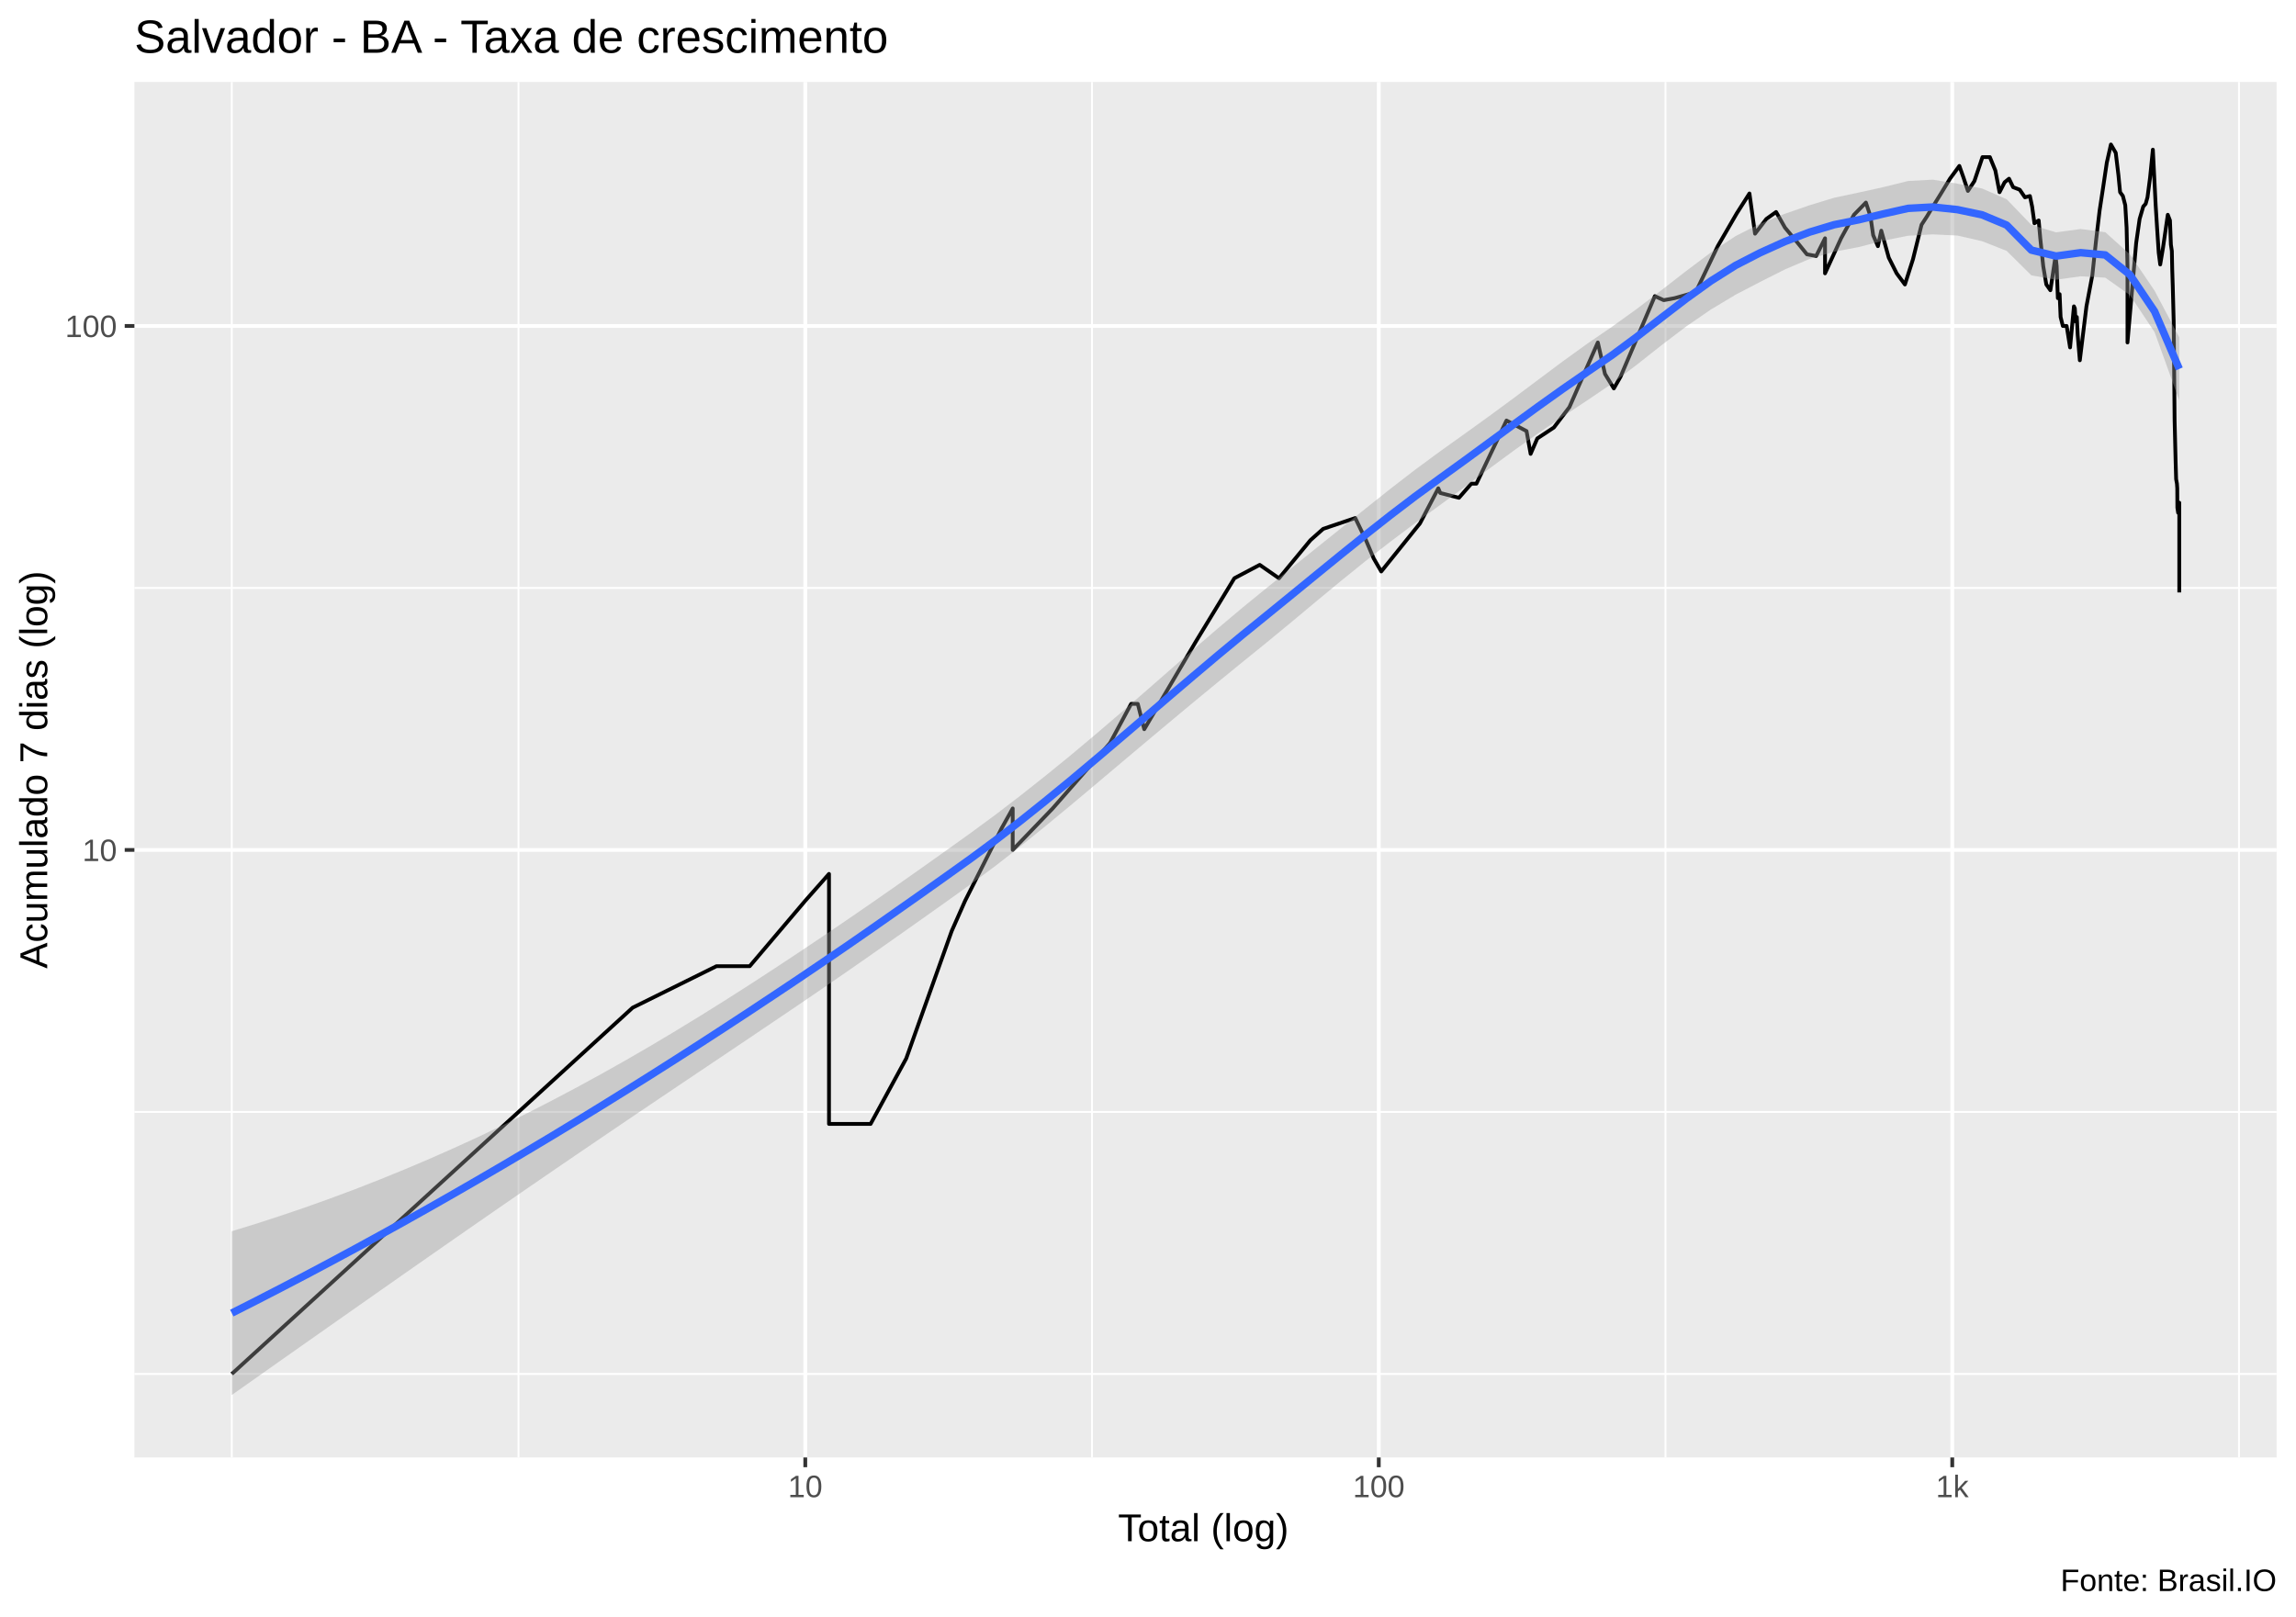
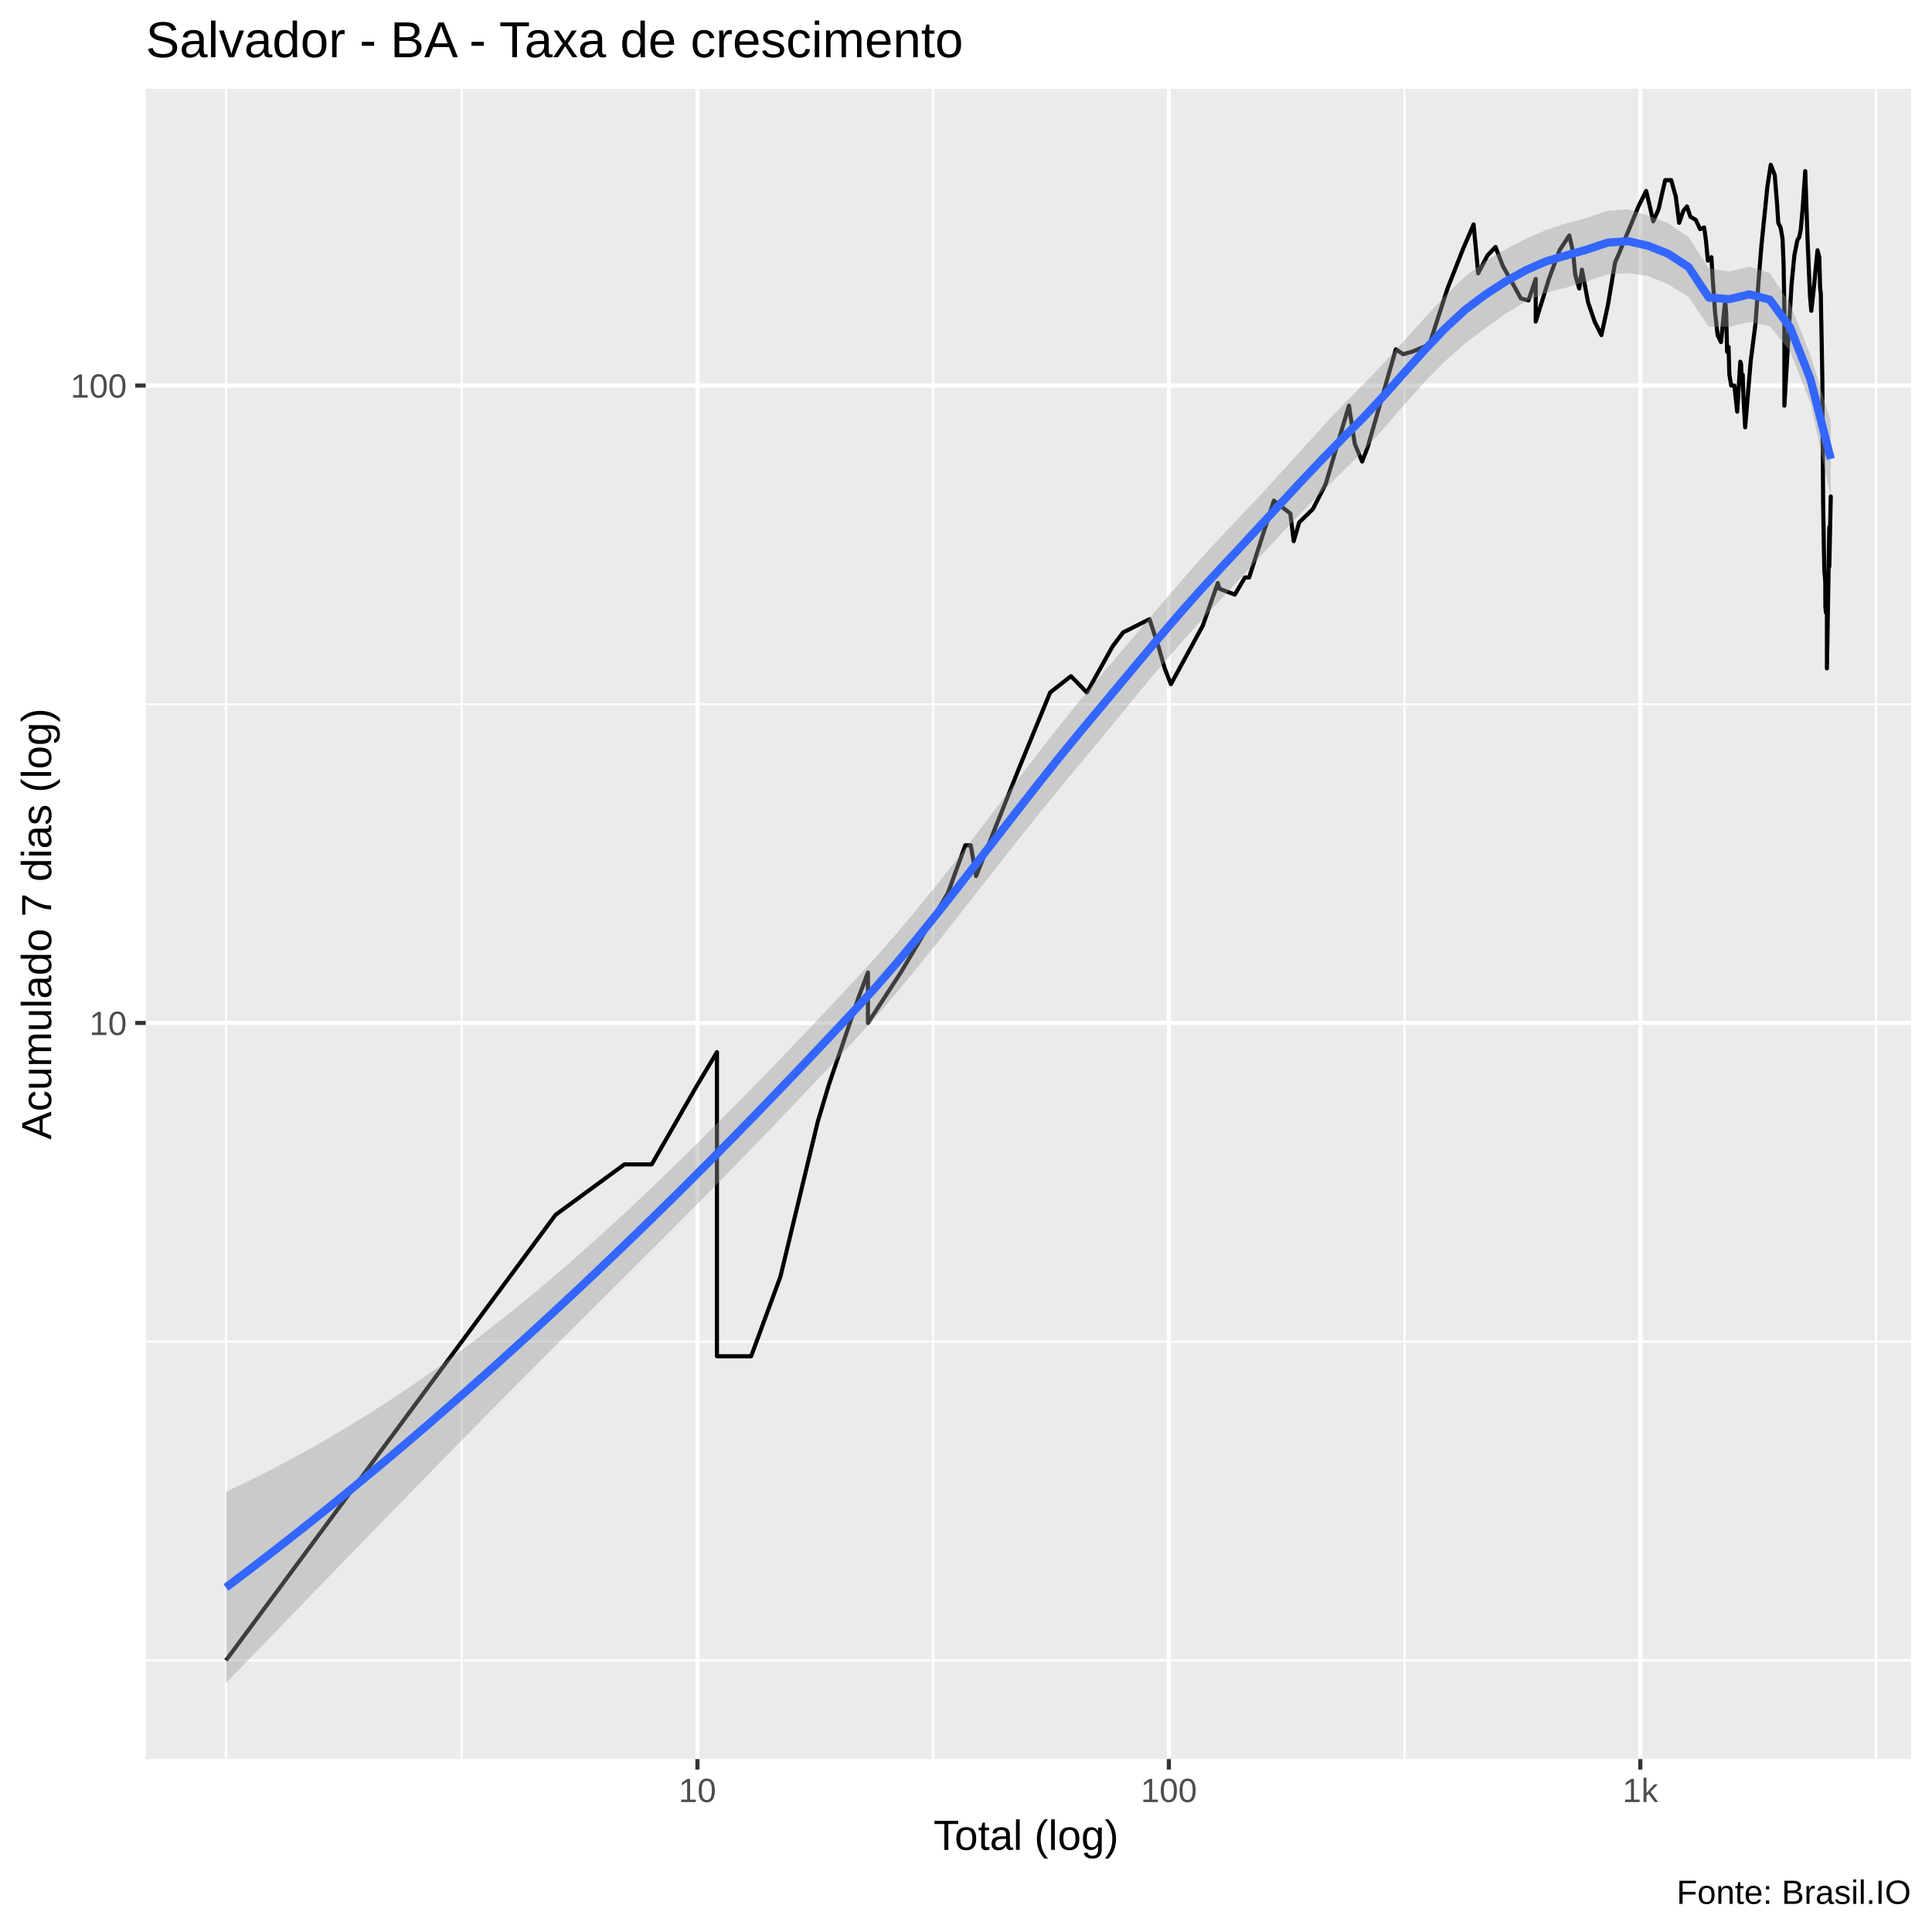
- <svg xmlns="http://www.w3.org/2000/svg" viewBox="0 0 649.50 457.50">
+ <svg xmlns="http://www.w3.org/2000/svg" viewBox="0 0 504.00 504.00">
  <defs>
    <style type="text/css">
    line, polyline, polygon, path, rect, circle {
      fill: none;
      stroke: #000000;
      stroke-linecap: round;
      stroke-linejoin: round;
      stroke-miterlimit: 10.00;
    }
  </style>
  </defs>
  <rect width="100%" height="100%" style="stroke: none; fill: #FFFFFF;" />
-   <rect x="0.00" y="0" width="649.50" height="457.50" style="stroke-width: 1.07; stroke: #FFFFFF; fill: #FFFFFF;" />
+   <rect x="-0" y="0.00" width="504.00" height="504.00" style="stroke-width: 1.07; stroke: #FFFFFF; fill: #FFFFFF;" />
  <defs>
-     <clipPath id="cpMzguMDJ8NjQ0LjAyfDQxMi4zOHwyMy4xOQ==">
-       <rect x="38.02" y="23.19" width="606.00" height="389.19" />
+     <clipPath id="cpMzguMDJ8NDk4LjUyfDQ1OC44OHwyMy4xOQ==">
+       <rect x="38.02" y="23.19" width="460.50" height="435.69" />
    </clipPath>
  </defs>
-   <rect x="38.02" y="23.19" width="606.00" height="389.19" style="stroke-width: 1.07; stroke: none; fill: #EBEBEB;" clip-path="url(#cpMzguMDJ8NjQ0LjAyfDQxMi4zOHwyMy4xOQ==)" />
-   <polyline points="38.02,388.74 644.02,388.74 " style="stroke-width: 0.53; stroke: #FFFFFF; stroke-linecap: butt;" clip-path="url(#cpMzguMDJ8NjQ0LjAyfDQxMi4zOHwyMy4xOQ==)" />
-   <polyline points="38.02,314.61 644.02,314.61 " style="stroke-width: 0.53; stroke: #FFFFFF; stroke-linecap: butt;" clip-path="url(#cpMzguMDJ8NjQ0LjAyfDQxMi4zOHwyMy4xOQ==)" />
-   <polyline points="38.02,166.35 644.02,166.35 " style="stroke-width: 0.53; stroke: #FFFFFF; stroke-linecap: butt;" clip-path="url(#cpMzguMDJ8NjQ0LjAyfDQxMi4zOHwyMy4xOQ==)" />
-   <polyline points="65.57,412.38 65.57,23.19 " style="stroke-width: 0.53; stroke: #FFFFFF; stroke-linecap: butt;" clip-path="url(#cpMzguMDJ8NjQ0LjAyfDQxMi4zOHwyMy4xOQ==)" />
-   <polyline points="146.68,412.38 146.68,23.19 " style="stroke-width: 0.53; stroke: #FFFFFF; stroke-linecap: butt;" clip-path="url(#cpMzguMDJ8NjQ0LjAyfDQxMi4zOHwyMy4xOQ==)" />
-   <polyline points="308.91,412.38 308.91,23.19 " style="stroke-width: 0.53; stroke: #FFFFFF; stroke-linecap: butt;" clip-path="url(#cpMzguMDJ8NjQ0LjAyfDQxMi4zOHwyMy4xOQ==)" />
-   <polyline points="471.14,412.38 471.14,23.19 " style="stroke-width: 0.53; stroke: #FFFFFF; stroke-linecap: butt;" clip-path="url(#cpMzguMDJ8NjQ0LjAyfDQxMi4zOHwyMy4xOQ==)" />
-   <polyline points="633.37,412.38 633.37,23.19 " style="stroke-width: 0.53; stroke: #FFFFFF; stroke-linecap: butt;" clip-path="url(#cpMzguMDJ8NjQ0LjAyfDQxMi4zOHwyMy4xOQ==)" />
-   <polyline points="38.02,240.48 644.02,240.48 " style="stroke-width: 1.07; stroke: #FFFFFF; stroke-linecap: butt;" clip-path="url(#cpMzguMDJ8NjQ0LjAyfDQxMi4zOHwyMy4xOQ==)" />
-   <polyline points="38.02,92.23 644.02,92.23 " style="stroke-width: 1.07; stroke: #FFFFFF; stroke-linecap: butt;" clip-path="url(#cpMzguMDJ8NjQ0LjAyfDQxMi4zOHwyMy4xOQ==)" />
-   <polyline points="227.80,412.38 227.80,23.19 " style="stroke-width: 1.07; stroke: #FFFFFF; stroke-linecap: butt;" clip-path="url(#cpMzguMDJ8NjQ0LjAyfDQxMi4zOHwyMy4xOQ==)" />
-   <polyline points="390.03,412.38 390.03,23.19 " style="stroke-width: 1.07; stroke: #FFFFFF; stroke-linecap: butt;" clip-path="url(#cpMzguMDJ8NjQ0LjAyfDQxMi4zOHwyMy4xOQ==)" />
-   <polyline points="552.26,412.38 552.26,23.19 " style="stroke-width: 1.07; stroke: #FFFFFF; stroke-linecap: butt;" clip-path="url(#cpMzguMDJ8NjQ0LjAyfDQxMi4zOHwyMy4xOQ==)" />
-   <polyline points="65.57,388.74 114.40,344.11 114.40,344.11 114.40,344.11 142.97,318.00 178.96,285.11 178.96,285.11 202.67,273.37 212.08,273.37 227.80,254.85 234.51,247.26 234.51,254.85 234.51,273.37 234.51,273.37 234.51,299.48 234.51,318.00 246.28,318.00 256.36,299.48 269.21,263.45 269.21,263.45 273.02,254.85 283.35,234.34 286.48,228.74 286.48,240.48 297.78,228.74 314.02,210.22 319.98,199.15 321.86,199.15 323.69,206.32 338.31,181.48 349.18,163.61 356.35,159.82 361.81,163.61 370.69,152.85 372.52,151.22 374.31,149.63 383.38,146.57 386.41,152.85 388.60,158.01 390.73,161.69 401.69,148.08 406.87,138.16 407.42,139.48 412.72,140.84 416.21,136.85 417.65,136.85 426.16,118.98 431.83,121.97 432.99,128.42 434.88,124.05 439.56,120.96 443.96,115.19 452.00,96.90 454.02,105.79 456.53,109.90 458.42,106.59 468.13,83.79 470.64,84.93 473.72,84.36 479.69,82.67 485.92,69.65 491.30,60.37 494.89,54.74 496.47,66.12 499.66,61.96 502.43,59.98 504.95,64.42 508.19,68.30 511.15,71.96 513.76,72.43 516.27,67.42 516.27,77.34 520.81,67.42 524.46,60.77 527.83,57.31 529.11,61.16 529.89,66.55 531.23,69.65 532.18,65.27 534.30,72.90 536.53,77.34 538.87,80.49 541.14,73.38 543.57,63.59 545.15,61.16 546.31,59.21 548.86,55.10 551.62,50.56 554.27,46.95 555.43,50.22 556.69,54.02 558.52,51.24 560.81,44.45 562.90,44.45 564.45,48.24 565.63,54.38 567.07,51.58 568.32,50.56 569.48,52.96 571.34,53.67 572.82,55.83 574.23,55.46 574.85,58.44 575.51,63.18 576.71,62.37 577.16,67.42 578.00,75.33 578.87,80.49 580.02,82.12 581.48,72.43 581.80,75.33 582.13,84.36 582.63,83.23 582.91,89.70 583.54,92.23 584.62,92.23 585.59,98.30 586.68,86.68 586.94,87.27 587.15,90.95 587.50,89.70 587.75,94.85 588.35,101.94 590.22,86.68 591.89,77.86 592.96,67.86 593.94,59.59 594.95,52.96 595.98,46.01 597.14,40.88 598.51,43.24 599.27,49.56 599.74,54.38 600.53,55.46 601.20,58.06 601.58,64.42 601.83,75.33 601.83,96.90 604.29,68.75 605.26,61.96 606.29,58.44 606.97,57.68 607.49,55.83 608.22,50.22 609.01,42.34 609.80,58.06 610.20,64.42 610.66,71.49 611.09,74.84 611.88,70.10 613.23,60.77 613.85,62.37 614.11,69.20 614.38,71.02 614.49,76.33 614.64,81.02 614.90,90.95 615.16,118.98 615.45,130.72 615.59,135.58 615.82,136.85 615.91,138.16 615.94,143.64 616.16,145.09 616.48,142.22 616.48,158.01 616.48,167.63 " style="stroke-width: 1.07; stroke-linecap: butt;" clip-path="url(#cpMzguMDJ8NjQ0LjAyfDQxMi4zOHwyMy4xOQ==)" />
-   <polygon points="65.57,348.36 72.54,346.21 79.51,343.94 86.49,341.57 93.46,339.07 100.44,336.47 107.41,333.74 114.38,330.90 121.36,327.94 128.33,324.86 135.30,321.67 142.28,318.34 149.25,314.90 156.22,311.33 163.20,307.64 170.17,303.83 177.14,299.90 184.12,295.86 191.09,291.70 198.06,287.44 205.04,283.08 212.01,278.63 218.98,274.09 225.96,269.48 232.93,264.81 239.91,260.06 246.88,255.26 253.85,250.40 260.83,245.49 267.80,240.53 274.77,235.54 281.75,230.40 288.72,225.06 295.69,219.54 302.67,213.86 309.64,208.02 316.61,202.05 323.59,196.00 330.56,189.90 337.53,183.81 344.51,177.79 351.48,171.92 358.46,166.23 365.43,160.62 372.40,155.03 379.38,149.43 386.35,143.84 393.32,138.30 400.30,132.91 407.27,127.78 414.24,122.80 421.22,117.77 428.19,112.64 435.16,107.42 442.14,102.20 449.11,97.17 456.08,92.40 463.06,87.37 470.03,82.08 477.00,76.67 483.98,71.43 490.95,66.81 497.93,63.27 504.90,60.49 511.87,58.08 518.85,55.95 525.82,54.47 532.79,52.94 539.77,51.21 546.74,50.83 553.71,51.97 560.69,53.33 567.66,56.38 574.63,63.62 581.61,65.74 588.58,64.80 595.55,65.70 602.53,71.97 609.50,82.25 616.48,95.45 616.48,113.30 609.50,93.98 602.53,83.50 595.55,78.56 588.58,78.18 581.61,79.15 574.63,77.90 567.66,70.99 560.69,68.24 553.71,66.64 546.74,66.31 539.77,66.70 532.79,68.09 525.82,69.90 518.85,71.22 511.87,73.27 504.90,76.24 497.93,79.76 490.95,83.39 483.98,87.57 477.00,92.37 470.03,97.66 463.06,103.17 456.08,108.48 449.11,113.21 442.14,117.82 435.16,122.57 428.19,127.52 421.22,132.65 414.24,137.85 407.27,142.96 400.30,148.02 393.32,153.26 386.35,158.69 379.38,164.33 372.40,170.10 365.43,175.92 358.46,181.67 351.48,187.32 344.51,193.01 337.53,198.76 330.56,204.57 323.59,210.41 316.61,216.29 309.64,222.17 302.67,228.02 295.69,233.78 288.72,239.42 281.75,244.87 274.77,250.06 267.80,255.05 260.83,260.00 253.85,264.93 246.88,269.83 239.91,274.69 232.93,279.50 225.96,284.26 218.98,288.98 212.01,293.68 205.04,298.37 198.06,303.05 191.09,307.74 184.12,312.43 177.14,317.14 170.17,321.87 163.20,326.61 156.22,331.38 149.25,336.16 142.28,340.97 135.30,345.80 128.33,350.64 121.36,355.50 114.38,360.37 107.41,365.26 100.44,370.15 93.46,375.05 86.49,379.95 79.51,384.86 72.54,389.78 65.57,394.69 " style="stroke-width: 0.00; stroke: none; fill: #999999; fill-opacity: 0.40;" clip-path="url(#cpMzguMDJ8NjQ0LjAyfDQxMi4zOHwyMy4xOQ==)" />
-   <polyline points="65.57,348.36 72.54,346.21 79.51,343.94 86.49,341.57 93.46,339.07 100.44,336.47 107.41,333.74 114.38,330.90 121.36,327.94 128.33,324.86 135.30,321.67 142.28,318.34 149.25,314.90 156.22,311.33 163.20,307.64 170.17,303.83 177.14,299.90 184.12,295.86 191.09,291.70 198.06,287.44 205.04,283.08 212.01,278.63 218.98,274.09 225.96,269.48 232.93,264.81 239.91,260.06 246.88,255.26 253.85,250.40 260.83,245.49 267.80,240.53 274.77,235.54 281.75,230.40 288.72,225.06 295.69,219.54 302.67,213.86 309.64,208.02 316.61,202.05 323.59,196.00 330.56,189.90 337.53,183.81 344.51,177.79 351.48,171.92 358.46,166.23 365.43,160.62 372.40,155.03 379.38,149.43 386.35,143.84 393.32,138.30 400.30,132.91 407.27,127.78 414.24,122.80 421.22,117.77 428.19,112.64 435.16,107.42 442.14,102.20 449.11,97.17 456.08,92.40 463.06,87.37 470.03,82.08 477.00,76.67 483.98,71.43 490.95,66.81 497.93,63.27 504.90,60.49 511.87,58.08 518.85,55.95 525.82,54.47 532.79,52.94 539.77,51.21 546.74,50.83 553.71,51.97 560.69,53.33 567.66,56.38 574.63,63.62 581.61,65.74 588.58,64.80 595.55,65.70 602.53,71.97 609.50,82.25 616.48,95.45 " style="stroke-width: 2.13; stroke: none;" clip-path="url(#cpMzguMDJ8NjQ0LjAyfDQxMi4zOHwyMy4xOQ==)" />
-   <polyline points="616.48,113.30 609.50,93.98 602.53,83.50 595.55,78.56 588.58,78.18 581.61,79.15 574.63,77.90 567.66,70.99 560.69,68.24 553.71,66.64 546.74,66.31 539.77,66.70 532.79,68.09 525.82,69.90 518.85,71.22 511.87,73.27 504.90,76.24 497.93,79.76 490.95,83.39 483.98,87.57 477.00,92.37 470.03,97.66 463.06,103.17 456.08,108.48 449.11,113.21 442.14,117.82 435.16,122.57 428.19,127.52 421.22,132.65 414.24,137.85 407.27,142.96 400.30,148.02 393.32,153.26 386.35,158.69 379.38,164.33 372.40,170.10 365.43,175.92 358.46,181.67 351.48,187.32 344.51,193.01 337.53,198.76 330.56,204.57 323.59,210.41 316.61,216.29 309.64,222.17 302.67,228.02 295.69,233.78 288.72,239.42 281.75,244.87 274.77,250.06 267.80,255.05 260.83,260.00 253.85,264.93 246.88,269.83 239.91,274.69 232.93,279.50 225.96,284.26 218.98,288.98 212.01,293.68 205.04,298.37 198.06,303.05 191.09,307.74 184.12,312.43 177.14,317.14 170.17,321.87 163.20,326.61 156.22,331.38 149.25,336.16 142.28,340.97 135.30,345.80 128.33,350.64 121.36,355.50 114.38,360.37 107.41,365.26 100.44,370.15 93.46,375.05 86.49,379.95 79.51,384.86 72.54,389.78 65.57,394.69 " style="stroke-width: 2.13; stroke: none;" clip-path="url(#cpMzguMDJ8NjQ0LjAyfDQxMi4zOHwyMy4xOQ==)" />
-   <polyline points="65.57,371.52 72.54,367.99 79.51,364.40 86.49,360.76 93.46,357.06 100.44,353.31 107.41,349.50 114.38,345.64 121.36,341.72 128.33,337.75 135.30,333.73 142.28,329.66 149.25,325.53 156.22,321.36 163.20,317.13 170.17,312.85 177.14,308.52 184.12,304.15 191.09,299.72 198.06,295.25 205.04,290.72 212.01,286.15 218.98,281.53 225.96,276.87 232.93,272.15 239.91,267.38 246.88,262.54 253.85,257.66 260.83,252.74 267.80,247.79 274.77,242.80 281.75,237.63 288.72,232.24 295.69,226.66 302.67,220.94 309.64,215.09 316.61,209.17 323.59,203.21 330.56,197.23 337.53,191.29 344.51,185.40 351.48,179.62 358.46,173.95 365.43,168.27 372.40,162.57 379.38,156.88 386.35,151.27 393.32,145.78 400.30,140.46 407.27,135.37 414.24,130.33 421.22,125.21 428.19,120.08 435.16,114.99 442.14,110.01 449.11,105.19 456.08,100.44 463.06,95.27 470.03,89.87 477.00,84.52 483.98,79.50 490.95,75.10 497.93,71.51 504.90,68.36 511.87,65.68 518.85,63.58 525.82,62.19 532.79,60.51 539.77,58.95 546.74,58.57 553.71,59.31 560.69,60.78 567.66,63.69 574.63,70.76 581.61,72.45 588.58,71.49 595.55,72.13 602.53,77.74 609.50,88.11 616.48,104.38 " style="stroke-width: 2.13; stroke: #3366FF; stroke-linecap: butt;" clip-path="url(#cpMzguMDJ8NjQ0LjAyfDQxMi4zOHwyMy4xOQ==)" />
+   <rect x="38.02" y="23.19" width="460.50" height="435.69" style="stroke-width: 1.07; stroke: none; fill: #EBEBEB;" clip-path="url(#cpMzguMDJ8NDk4LjUyfDQ1OC44OHwyMy4xOQ==)" />
+   <polyline points="38.02,433.14 498.52,433.14 " style="stroke-width: 0.53; stroke: #FFFFFF; stroke-linecap: butt;" clip-path="url(#cpMzguMDJ8NDk4LjUyfDQ1OC44OHwyMy4xOQ==)" />
+   <polyline points="38.02,350.00 498.52,350.00 " style="stroke-width: 0.53; stroke: #FFFFFF; stroke-linecap: butt;" clip-path="url(#cpMzguMDJ8NDk4LjUyfDQ1OC44OHwyMy4xOQ==)" />
+   <polyline points="38.02,183.72 498.52,183.72 " style="stroke-width: 0.53; stroke: #FFFFFF; stroke-linecap: butt;" clip-path="url(#cpMzguMDJ8NDk4LjUyfDQ1OC44OHwyMy4xOQ==)" />
+   <polyline points="58.95,458.88 58.95,23.19 " style="stroke-width: 0.53; stroke: #FFFFFF; stroke-linecap: butt;" clip-path="url(#cpMzguMDJ8NDk4LjUyfDQ1OC44OHwyMy4xOQ==)" />
+   <polyline points="120.45,458.88 120.45,23.19 " style="stroke-width: 0.53; stroke: #FFFFFF; stroke-linecap: butt;" clip-path="url(#cpMzguMDJ8NDk4LjUyfDQ1OC44OHwyMy4xOQ==)" />
+   <polyline points="243.43,458.88 243.43,23.19 " style="stroke-width: 0.53; stroke: #FFFFFF; stroke-linecap: butt;" clip-path="url(#cpMzguMDJ8NDk4LjUyfDQ1OC44OHwyMy4xOQ==)" />
+   <polyline points="366.41,458.88 366.41,23.19 " style="stroke-width: 0.53; stroke: #FFFFFF; stroke-linecap: butt;" clip-path="url(#cpMzguMDJ8NDk4LjUyfDQ1OC44OHwyMy4xOQ==)" />
+   <polyline points="489.40,458.88 489.40,23.19 " style="stroke-width: 0.53; stroke: #FFFFFF; stroke-linecap: butt;" clip-path="url(#cpMzguMDJ8NDk4LjUyfDQ1OC44OHwyMy4xOQ==)" />
+   <polyline points="38.02,266.86 498.52,266.86 " style="stroke-width: 1.07; stroke: #FFFFFF; stroke-linecap: butt;" clip-path="url(#cpMzguMDJ8NDk4LjUyfDQ1OC44OHwyMy4xOQ==)" />
+   <polyline points="38.02,100.58 498.52,100.58 " style="stroke-width: 1.07; stroke: #FFFFFF; stroke-linecap: butt;" clip-path="url(#cpMzguMDJ8NDk4LjUyfDQ1OC44OHwyMy4xOQ==)" />
+   <polyline points="181.94,458.88 181.94,23.19 " style="stroke-width: 1.07; stroke: #FFFFFF; stroke-linecap: butt;" clip-path="url(#cpMzguMDJ8NDk4LjUyfDQ1OC44OHwyMy4xOQ==)" />
+   <polyline points="304.92,458.88 304.92,23.19 " style="stroke-width: 1.07; stroke: #FFFFFF; stroke-linecap: butt;" clip-path="url(#cpMzguMDJ8NDk4LjUyfDQ1OC44OHwyMy4xOQ==)" />
+   <polyline points="427.91,458.88 427.91,23.19 " style="stroke-width: 1.07; stroke: #FFFFFF; stroke-linecap: butt;" clip-path="url(#cpMzguMDJ8NDk4LjUyfDQ1OC44OHwyMy4xOQ==)" />
+   <polyline points="58.95,433.14 95.98,383.09 95.98,383.09 95.98,383.09 117.63,353.81 144.92,316.92 144.92,316.92 162.89,303.75 170.02,303.75 181.94,282.98 187.03,274.47 187.03,282.98 187.03,303.75 187.03,303.75 187.03,333.03 187.03,353.81 195.95,353.81 203.59,333.03 213.33,292.62 213.33,292.62 216.22,282.98 224.05,259.98 226.42,253.70 226.42,266.86 234.99,253.70 247.30,232.92 251.82,220.51 253.24,220.51 254.63,228.54 265.72,200.69 273.95,180.64 279.39,176.39 283.53,180.64 290.26,168.58 291.65,166.75 293.00,164.97 299.88,161.53 302.18,168.58 303.84,174.36 305.45,178.49 313.76,163.23 317.69,152.10 318.11,153.59 322.12,155.11 324.77,150.64 325.86,150.64 332.31,130.59 336.61,133.95 337.49,141.18 338.92,136.28 342.48,132.81 345.81,126.34 351.90,105.82 353.43,115.80 355.34,120.40 356.77,116.70 364.13,91.12 366.04,92.40 368.37,91.76 372.89,89.86 377.61,75.26 381.70,64.86 384.42,58.54 385.61,71.30 388.03,66.64 390.13,64.42 392.05,69.40 394.50,73.75 396.75,77.85 398.72,78.38 400.62,72.76 400.62,83.89 404.07,72.76 406.83,65.30 409.39,61.42 410.36,65.74 410.95,71.78 411.97,75.26 412.68,70.34 414.29,78.91 415.99,83.89 417.76,87.42 419.48,79.45 421.32,68.47 422.52,65.74 423.39,63.55 425.33,58.94 427.42,53.85 429.43,49.81 430.31,53.47 431.27,57.73 432.66,54.61 434.39,47.00 435.97,47.00 437.15,51.25 438.04,58.13 439.14,54.99 440.08,53.85 440.97,56.55 442.37,57.34 443.50,59.76 444.56,59.35 445.03,62.69 445.53,68.01 446.45,67.09 446.79,72.76 447.42,81.64 448.08,87.42 448.95,89.24 450.06,78.38 450.30,81.64 450.55,91.76 450.93,90.49 451.14,97.75 451.62,100.58 452.44,100.58 453.18,107.39 454.00,94.36 454.20,95.02 454.36,99.15 454.62,97.75 454.81,103.53 455.26,111.47 456.69,94.36 457.95,84.47 458.76,73.25 459.51,63.98 460.27,56.55 461.05,48.74 461.93,42.99 462.97,45.64 463.55,52.73 463.90,58.13 464.50,59.35 465.01,62.26 465.30,69.40 465.49,81.64 465.49,105.82 467.36,74.25 468.09,66.64 468.87,62.69 469.38,61.84 469.78,59.76 470.33,53.47 470.93,44.63 471.53,62.26 471.83,69.40 472.18,77.32 472.51,81.08 473.11,75.77 474.13,65.30 474.60,67.09 474.80,74.75 475.00,76.80 475.09,82.75 475.20,88.02 475.40,99.15 475.59,130.59 475.81,143.75 475.92,149.21 476.09,150.64 476.16,152.10 476.18,158.25 476.35,159.87 476.59,156.66 476.59,174.36 477.21,137.47 477.21,147.81 477.59,129.50 477.59,130.59 " style="stroke-width: 1.07; stroke-linecap: butt;" clip-path="url(#cpMzguMDJ8NDk4LjUyfDQ1OC44OHwyMy4xOQ==)" />
+   <polygon points="58.95,389.17 64.25,386.64 69.55,384.00 74.85,381.23 80.15,378.34 85.45,375.32 90.75,372.18 96.05,368.91 101.35,365.51 106.65,361.99 111.95,358.33 117.24,354.54 122.54,350.62 127.84,346.57 133.14,342.38 138.44,338.06 143.74,333.61 149.04,329.04 154.34,324.34 159.64,319.53 164.94,314.62 170.24,309.60 175.54,304.49 180.83,299.30 186.13,294.03 191.43,288.70 196.73,283.30 202.03,277.84 207.33,272.31 212.63,266.73 217.93,261.11 223.23,255.44 228.53,249.64 233.83,243.58 239.13,237.27 244.43,230.75 249.72,224.04 255.02,217.18 260.32,210.22 265.62,203.24 270.92,196.31 276.22,189.52 281.52,182.96 286.82,176.64 292.12,170.39 297.42,164.14 302.72,157.90 308.02,151.71 313.31,145.67 318.61,139.91 323.91,134.32 329.21,128.67 334.51,122.91 339.81,117.05 345.11,111.20 350.41,105.53 355.71,100.20 361.01,94.67 366.31,88.88 371.61,82.98 376.90,77.23 382.20,72.11 387.50,68.13 392.80,65.00 398.10,62.31 403.40,59.95 408.70,58.22 414.00,56.83 419.30,55.00 424.60,54.59 429.90,56.23 435.20,58.22 440.49,61.86 445.79,69.99 451.09,70.84 456.39,69.56 461.69,71.26 466.99,79.27 472.29,92.64 477.59,109.88 477.59,129.53 472.29,105.20 466.99,91.59 461.69,85.11 456.39,84.03 451.09,85.24 445.79,85.27 440.49,77.45 435.20,74.18 429.90,71.98 424.60,71.21 419.30,71.61 414.00,73.36 408.70,74.99 403.40,76.36 398.10,78.61 392.80,81.81 387.50,85.58 382.20,89.57 376.90,94.27 371.61,99.66 366.31,105.60 361.01,111.74 355.71,117.60 350.41,122.83 345.11,128.02 339.81,133.36 334.51,138.91 329.21,144.65 323.91,150.48 318.61,156.21 313.31,161.89 308.02,167.78 302.72,173.91 297.42,180.25 292.12,186.72 286.82,193.18 281.52,199.53 276.22,205.94 270.92,212.46 265.62,219.09 260.32,225.79 255.02,232.54 249.72,239.31 244.43,246.03 239.13,252.63 233.83,259.06 228.53,265.21 223.23,271.03 217.93,276.68 212.63,282.30 207.33,287.89 202.03,293.44 196.73,298.95 191.43,304.42 186.13,309.83 180.83,315.19 175.54,320.51 170.24,325.81 164.94,331.09 159.64,336.37 154.34,341.65 149.04,346.93 143.74,352.23 138.44,357.55 133.14,362.88 127.84,368.23 122.54,373.61 117.24,379.00 111.95,384.41 106.65,389.84 101.35,395.28 96.05,400.74 90.75,406.20 85.45,411.67 80.15,417.15 74.85,422.63 69.55,428.11 64.25,433.59 58.95,439.07 " style="stroke-width: 0.00; stroke: none; fill: #999999; fill-opacity: 0.40;" clip-path="url(#cpMzguMDJ8NDk4LjUyfDQ1OC44OHwyMy4xOQ==)" />
+   <polyline points="58.95,389.17 64.25,386.64 69.55,384.00 74.85,381.23 80.15,378.34 85.45,375.32 90.75,372.18 96.05,368.91 101.35,365.51 106.65,361.99 111.95,358.33 117.24,354.54 122.54,350.62 127.84,346.57 133.14,342.38 138.44,338.06 143.74,333.61 149.04,329.04 154.34,324.34 159.64,319.53 164.94,314.62 170.24,309.60 175.54,304.49 180.83,299.30 186.13,294.03 191.43,288.70 196.73,283.30 202.03,277.84 207.33,272.31 212.63,266.73 217.93,261.11 223.23,255.44 228.53,249.64 233.83,243.58 239.13,237.27 244.43,230.75 249.72,224.04 255.02,217.18 260.32,210.22 265.62,203.24 270.92,196.31 276.22,189.52 281.52,182.96 286.82,176.64 292.12,170.39 297.42,164.14 302.72,157.90 308.02,151.71 313.31,145.67 318.61,139.91 323.91,134.32 329.21,128.67 334.51,122.91 339.81,117.05 345.11,111.20 350.41,105.53 355.71,100.20 361.01,94.67 366.31,88.88 371.61,82.98 376.90,77.23 382.20,72.11 387.50,68.13 392.80,65.00 398.10,62.31 403.40,59.95 408.70,58.22 414.00,56.83 419.30,55.00 424.60,54.59 429.90,56.23 435.20,58.22 440.49,61.86 445.79,69.99 451.09,70.84 456.39,69.56 461.69,71.26 466.99,79.27 472.29,92.64 477.59,109.88 " style="stroke-width: 2.13; stroke: none;" clip-path="url(#cpMzguMDJ8NDk4LjUyfDQ1OC44OHwyMy4xOQ==)" />
+   <polyline points="477.59,129.53 472.29,105.20 466.99,91.59 461.69,85.11 456.39,84.03 451.09,85.24 445.79,85.27 440.49,77.45 435.20,74.18 429.90,71.98 424.60,71.21 419.30,71.61 414.00,73.36 408.70,74.99 403.40,76.36 398.10,78.61 392.80,81.81 387.50,85.58 382.20,89.57 376.90,94.27 371.61,99.66 366.31,105.60 361.01,111.74 355.71,117.60 350.41,122.83 345.11,128.02 339.81,133.36 334.51,138.91 329.21,144.65 323.91,150.48 318.61,156.21 313.31,161.89 308.02,167.78 302.72,173.91 297.42,180.25 292.12,186.72 286.82,193.18 281.52,199.53 276.22,205.94 270.92,212.46 265.62,219.09 260.32,225.79 255.02,232.54 249.72,239.31 244.43,246.03 239.13,252.63 233.83,259.06 228.53,265.21 223.23,271.03 217.93,276.68 212.63,282.30 207.33,287.89 202.03,293.44 196.73,298.95 191.43,304.42 186.13,309.83 180.83,315.19 175.54,320.51 170.24,325.81 164.94,331.09 159.64,336.37 154.34,341.65 149.04,346.93 143.74,352.23 138.44,357.55 133.14,362.88 127.84,368.23 122.54,373.61 117.24,379.00 111.95,384.41 106.65,389.84 101.35,395.28 96.05,400.74 90.75,406.20 85.45,411.67 80.15,417.15 74.85,422.63 69.55,428.11 64.25,433.59 58.95,439.07 " style="stroke-width: 2.13; stroke: none;" clip-path="url(#cpMzguMDJ8NDk4LjUyfDQ1OC44OHwyMy4xOQ==)" />
+   <polyline points="58.95,414.12 64.25,410.12 69.55,406.05 74.85,401.93 80.15,397.74 85.45,393.50 90.75,389.19 96.05,384.82 101.35,380.40 106.65,375.91 111.95,371.37 117.24,366.77 122.54,362.11 127.84,357.40 133.14,352.63 138.44,347.80 143.74,342.92 149.04,337.99 154.34,333.00 159.64,327.95 164.94,322.85 170.24,317.70 175.54,312.50 180.83,307.24 186.13,301.93 191.43,296.56 196.73,291.13 202.03,285.64 207.33,280.10 212.63,274.52 217.93,268.89 223.23,263.23 228.53,257.43 233.83,251.32 239.13,244.95 244.43,238.39 249.72,231.67 255.02,224.86 260.32,218.01 265.62,211.17 270.92,204.39 276.22,197.73 281.52,191.24 286.82,184.91 292.12,178.55 297.42,172.20 302.72,165.91 308.02,159.75 313.31,153.78 318.61,148.06 323.91,142.40 329.21,136.66 334.51,130.91 339.81,125.20 345.11,119.61 350.41,114.18 355.71,108.90 361.01,103.20 366.31,97.24 371.61,91.32 376.90,85.75 382.20,80.84 387.50,76.85 392.80,73.41 398.10,70.46 403.40,68.15 408.70,66.60 414.00,65.09 419.30,63.31 424.60,62.90 429.90,64.10 435.20,66.20 440.49,69.66 445.79,77.63 451.09,78.04 456.39,76.79 461.69,78.19 466.99,85.43 472.29,98.92 477.59,119.70 " style="stroke-width: 2.13; stroke: #3366FF; stroke-linecap: butt;" clip-path="url(#cpMzguMDJ8NDk4LjUyfDQ1OC44OHwyMy4xOQ==)" />
  <defs>
-     <clipPath id="cpMC4wMHw2NDkuNTB8NDU3LjUwfDAuMDA=">
-       <rect x="0.00" y="0.00" width="649.50" height="457.50" />
+     <clipPath id="cpMC4wMHw1MDQuMDB8NTA0LjAwfDAuMDA=">
+       <rect x="0.00" y="0.00" width="504.00" height="504.00" />
    </clipPath>
  </defs>
-   <g clip-path="url(#cpMC4wMHw2NDkuNTB8NDU3LjUwfDAuMDA=)">
-     <text x="23.30" y="243.63" style="font-size: 8.80px; fill: #4D4D4D; font-family: Arial;" textLength="9.79px" lengthAdjust="spacingAndGlyphs">10</text>
+   <g clip-path="url(#cpMC4wMHw1MDQuMDB8NTA0LjAwfDAuMDA=)">
+     <text x="23.30" y="270.01" style="font-size: 8.80px; fill: #4D4D4D; font-family: Arial;" textLength="9.79px" lengthAdjust="spacingAndGlyphs">10</text>
  </g>
-   <g clip-path="url(#cpMC4wMHw2NDkuNTB8NDU3LjUwfDAuMDA=)">
-     <text x="18.41" y="95.37" style="font-size: 8.80px; fill: #4D4D4D; font-family: Arial;" textLength="14.68px" lengthAdjust="spacingAndGlyphs">100</text>
+   <g clip-path="url(#cpMC4wMHw1MDQuMDB8NTA0LjAwfDAuMDA=)">
+     <text x="18.41" y="103.73" style="font-size: 8.80px; fill: #4D4D4D; font-family: Arial;" textLength="14.68px" lengthAdjust="spacingAndGlyphs">100</text>
  </g>
-   <polyline points="35.28,240.48 38.02,240.48 " style="stroke-width: 1.07; stroke: #333333; stroke-linecap: butt;" clip-path="url(#cpMC4wMHw2NDkuNTB8NDU3LjUwfDAuMDA=)" />
-   <polyline points="35.28,92.23 38.02,92.23 " style="stroke-width: 1.07; stroke: #333333; stroke-linecap: butt;" clip-path="url(#cpMC4wMHw2NDkuNTB8NDU3LjUwfDAuMDA=)" />
-   <polyline points="227.80,415.12 227.80,412.38 " style="stroke-width: 1.07; stroke: #333333; stroke-linecap: butt;" clip-path="url(#cpMC4wMHw2NDkuNTB8NDU3LjUwfDAuMDA=)" />
-   <polyline points="390.03,415.12 390.03,412.38 " style="stroke-width: 1.07; stroke: #333333; stroke-linecap: butt;" clip-path="url(#cpMC4wMHw2NDkuNTB8NDU3LjUwfDAuMDA=)" />
-   <polyline points="552.26,415.12 552.26,412.38 " style="stroke-width: 1.07; stroke: #333333; stroke-linecap: butt;" clip-path="url(#cpMC4wMHw2NDkuNTB8NDU3LjUwfDAuMDA=)" />
-   <g clip-path="url(#cpMC4wMHw2NDkuNTB8NDU3LjUwfDAuMDA=)">
-     <text x="222.90" y="423.61" style="font-size: 8.80px; fill: #4D4D4D; font-family: Arial;" textLength="9.79px" lengthAdjust="spacingAndGlyphs">10</text>
+   <polyline points="35.28,266.86 38.02,266.86 " style="stroke-width: 1.07; stroke: #333333; stroke-linecap: butt;" clip-path="url(#cpMC4wMHw1MDQuMDB8NTA0LjAwfDAuMDA=)" />
+   <polyline points="35.28,100.58 38.02,100.58 " style="stroke-width: 1.07; stroke: #333333; stroke-linecap: butt;" clip-path="url(#cpMC4wMHw1MDQuMDB8NTA0LjAwfDAuMDA=)" />
+   <polyline points="181.94,461.62 181.94,458.88 " style="stroke-width: 1.07; stroke: #333333; stroke-linecap: butt;" clip-path="url(#cpMC4wMHw1MDQuMDB8NTA0LjAwfDAuMDA=)" />
+   <polyline points="304.92,461.62 304.92,458.88 " style="stroke-width: 1.07; stroke: #333333; stroke-linecap: butt;" clip-path="url(#cpMC4wMHw1MDQuMDB8NTA0LjAwfDAuMDA=)" />
+   <polyline points="427.91,461.62 427.91,458.88 " style="stroke-width: 1.07; stroke: #333333; stroke-linecap: butt;" clip-path="url(#cpMC4wMHw1MDQuMDB8NTA0LjAwfDAuMDA=)" />
+   <g clip-path="url(#cpMC4wMHw1MDQuMDB8NTA0LjAwfDAuMDA=)">
+     <text x="177.04" y="470.11" style="font-size: 8.80px; fill: #4D4D4D; font-family: Arial;" textLength="9.79px" lengthAdjust="spacingAndGlyphs">10</text>
  </g>
-   <g clip-path="url(#cpMC4wMHw2NDkuNTB8NDU3LjUwfDAuMDA=)">
-     <text x="382.69" y="423.61" style="font-size: 8.80px; fill: #4D4D4D; font-family: Arial;" textLength="14.68px" lengthAdjust="spacingAndGlyphs">100</text>
+   <g clip-path="url(#cpMC4wMHw1MDQuMDB8NTA0LjAwfDAuMDA=)">
+     <text x="297.58" y="470.11" style="font-size: 8.80px; fill: #4D4D4D; font-family: Arial;" textLength="14.68px" lengthAdjust="spacingAndGlyphs">100</text>
  </g>
-   <g clip-path="url(#cpMC4wMHw2NDkuNTB8NDU3LjUwfDAuMDA=)">
-     <text x="547.61" y="423.61" style="font-size: 8.80px; fill: #4D4D4D; font-family: Arial;" textLength="9.29px" lengthAdjust="spacingAndGlyphs">1k</text>
+   <g clip-path="url(#cpMC4wMHw1MDQuMDB8NTA0LjAwfDAuMDA=)">
+     <text x="423.26" y="470.11" style="font-size: 8.80px; fill: #4D4D4D; font-family: Arial;" textLength="9.29px" lengthAdjust="spacingAndGlyphs">1k</text>
  </g>
-   <g clip-path="url(#cpMC4wMHw2NDkuNTB8NDU3LjUwfDAuMDA=)">
-     <text x="316.26" y="436.07" style="font-size: 11.00px; font-family: Arial;" textLength="49.52px" lengthAdjust="spacingAndGlyphs">Total (log)</text>
+   <g clip-path="url(#cpMC4wMHw1MDQuMDB8NTA0LjAwfDAuMDA=)">
+     <text x="243.51" y="482.57" style="font-size: 11.00px; font-family: Arial;" textLength="49.52px" lengthAdjust="spacingAndGlyphs">Total (log)</text>
  </g>
-   <g clip-path="url(#cpMC4wMHw2NDkuNTB8NDU3LjUwfDAuMDA=)">
-     <text transform="translate(13.35,274.03) rotate(-90)" style="font-size: 11.00px; font-family: Arial;" textLength="112.50px" lengthAdjust="spacingAndGlyphs">Acumulado 7 dias (log)</text>
+   <g clip-path="url(#cpMC4wMHw1MDQuMDB8NTA0LjAwfDAuMDA=)">
+     <text transform="translate(13.35,297.28) rotate(-90)" style="font-size: 11.00px; font-family: Arial;" textLength="112.50px" lengthAdjust="spacingAndGlyphs">Acumulado 7 dias (log)</text>
  </g>
-   <g clip-path="url(#cpMC4wMHw2NDkuNTB8NDU3LjUwfDAuMDA=)">
+   <g clip-path="url(#cpMC4wMHw1MDQuMDB8NTA0LjAwfDAuMDA=)">
    <text x="38.02" y="14.93" style="font-size: 13.20px; font-family: Arial;" textLength="215.69px" lengthAdjust="spacingAndGlyphs">Salvador - BA - Taxa de crescimento</text>
  </g>
-   <g clip-path="url(#cpMC4wMHw2NDkuNTB8NDU3LjUwfDAuMDA=)">
-     <text x="582.89" y="450.17" style="font-size: 8.80px; font-family: Arial;" textLength="61.13px" lengthAdjust="spacingAndGlyphs">Fonte: Brasil.IO</text>
+   <g clip-path="url(#cpMC4wMHw1MDQuMDB8NTA0LjAwfDAuMDA=)">
+     <text x="437.39" y="496.67" style="font-size: 8.80px; font-family: Arial;" textLength="61.13px" lengthAdjust="spacingAndGlyphs">Fonte: Brasil.IO</text>
  </g>
</svg>
